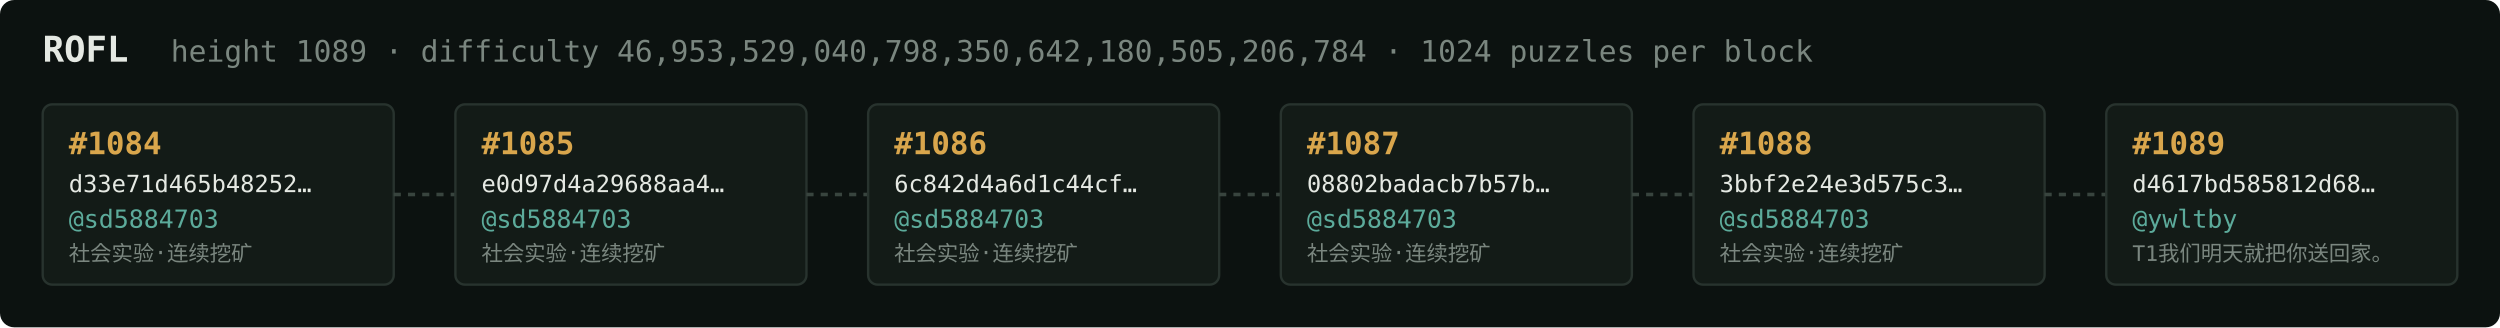
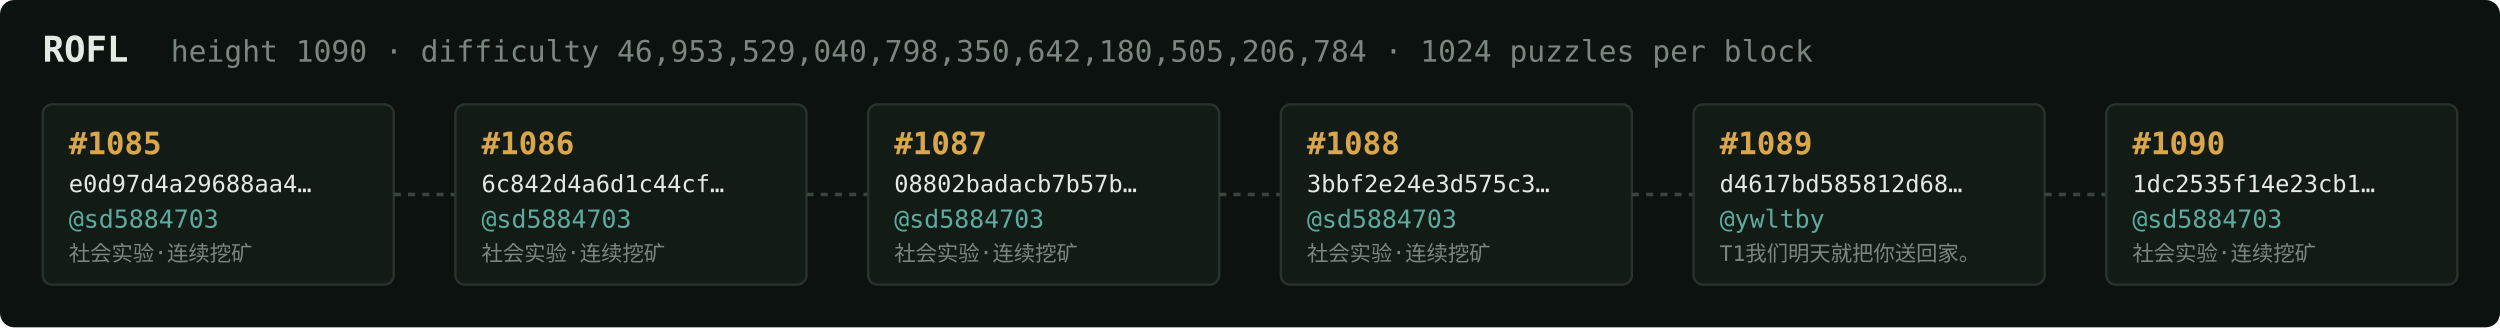
<svg xmlns="http://www.w3.org/2000/svg" width="1054" height="138" viewBox="0 0 1054 138" font-family="ui-monospace,SFMono-Regular,Menlo,monospace">
  <rect fill="#0c1210" width="1054" height="138" rx="6" />
  <text x="18" y="26" fill="#e5e9e3" font-size="15" font-weight="700">ROFL</text>
-   <text x="72" y="26" fill="#7a867f" font-size="12.5">height 1089 · difficulty 46,953,529,040,798,350,642,180,505,206,784 · 1024 puzzles per block</text>
+   <text x="72" y="26" fill="#7a867f" font-size="12.5">height 1090 · difficulty 46,953,529,040,798,350,642,180,505,206,784 · 1024 puzzles per block</text>
  <rect x="18" y="44" width="148" height="76" rx="4" fill="#131b17" stroke="#28332e" stroke-width="1" />
-   <text x="29" y="65" fill="#d9a64c" font-size="13" font-weight="700">#1084</text>
-   <text x="29" y="81" fill="#e5e9e3" font-size="10">d33e71d465b48252…</text>
+   <text x="29" y="65" fill="#d9a64c" font-size="13" font-weight="700">#1085</text>
+   <text x="29" y="81" fill="#e5e9e3" font-size="10">e0d97d4a29688aa4…</text>
  <text x="29" y="96" fill="#5cab9b" font-size="10.5">@sd5884703</text>
  <text x="29" y="110" fill="#7a867f" font-size="9">社会实验·连续挖矿</text>
  <line x1="166" y1="82.0" x2="192" y2="82.0" stroke="#38443e" stroke-width="1.5" stroke-dasharray="3 3" />
  <rect x="192" y="44" width="148" height="76" rx="4" fill="#131b17" stroke="#28332e" stroke-width="1" />
-   <text x="203" y="65" fill="#d9a64c" font-size="13" font-weight="700">#1085</text>
-   <text x="203" y="81" fill="#e5e9e3" font-size="10">e0d97d4a29688aa4…</text>
+   <text x="203" y="65" fill="#d9a64c" font-size="13" font-weight="700">#1086</text>
+   <text x="203" y="81" fill="#e5e9e3" font-size="10">6c842d4a6d1c44cf…</text>
  <text x="203" y="96" fill="#5cab9b" font-size="10.5">@sd5884703</text>
  <text x="203" y="110" fill="#7a867f" font-size="9">社会实验·连续挖矿</text>
  <line x1="340" y1="82.0" x2="366" y2="82.0" stroke="#38443e" stroke-width="1.5" stroke-dasharray="3 3" />
  <rect x="366" y="44" width="148" height="76" rx="4" fill="#131b17" stroke="#28332e" stroke-width="1" />
-   <text x="377" y="65" fill="#d9a64c" font-size="13" font-weight="700">#1086</text>
-   <text x="377" y="81" fill="#e5e9e3" font-size="10">6c842d4a6d1c44cf…</text>
+   <text x="377" y="65" fill="#d9a64c" font-size="13" font-weight="700">#1087</text>
+   <text x="377" y="81" fill="#e5e9e3" font-size="10">08802badacb7b57b…</text>
  <text x="377" y="96" fill="#5cab9b" font-size="10.5">@sd5884703</text>
  <text x="377" y="110" fill="#7a867f" font-size="9">社会实验·连续挖矿</text>
  <line x1="514" y1="82.0" x2="540" y2="82.0" stroke="#38443e" stroke-width="1.5" stroke-dasharray="3 3" />
  <rect x="540" y="44" width="148" height="76" rx="4" fill="#131b17" stroke="#28332e" stroke-width="1" />
-   <text x="551" y="65" fill="#d9a64c" font-size="13" font-weight="700">#1087</text>
-   <text x="551" y="81" fill="#e5e9e3" font-size="10">08802badacb7b57b…</text>
+   <text x="551" y="65" fill="#d9a64c" font-size="13" font-weight="700">#1088</text>
+   <text x="551" y="81" fill="#e5e9e3" font-size="10">3bbf2e24e3d575c3…</text>
  <text x="551" y="96" fill="#5cab9b" font-size="10.5">@sd5884703</text>
  <text x="551" y="110" fill="#7a867f" font-size="9">社会实验·连续挖矿</text>
  <line x1="688" y1="82.0" x2="714" y2="82.0" stroke="#38443e" stroke-width="1.5" stroke-dasharray="3 3" />
  <rect x="714" y="44" width="148" height="76" rx="4" fill="#131b17" stroke="#28332e" stroke-width="1" />
-   <text x="725" y="65" fill="#d9a64c" font-size="13" font-weight="700">#1088</text>
-   <text x="725" y="81" fill="#e5e9e3" font-size="10">3bbf2e24e3d575c3…</text>
-   <text x="725" y="96" fill="#5cab9b" font-size="10.5">@sd5884703</text>
-   <text x="725" y="110" fill="#7a867f" font-size="9">社会实验·连续挖矿</text>
+   <text x="725" y="65" fill="#d9a64c" font-size="13" font-weight="700">#1089</text>
+   <text x="725" y="81" fill="#e5e9e3" font-size="10">d4617bd585812d68…</text>
+   <text x="725" y="96" fill="#5cab9b" font-size="10.5">@ywltby</text>
+   <text x="725" y="110" fill="#7a867f" font-size="9">T1我们明天就把你送回家。</text>
  <line x1="862" y1="82.0" x2="888" y2="82.0" stroke="#38443e" stroke-width="1.5" stroke-dasharray="3 3" />
  <rect x="888" y="44" width="148" height="76" rx="4" fill="#131b17" stroke="#28332e" stroke-width="1" />
-   <text x="899" y="65" fill="#d9a64c" font-size="13" font-weight="700">#1089</text>
-   <text x="899" y="81" fill="#e5e9e3" font-size="10">d4617bd585812d68…</text>
-   <text x="899" y="96" fill="#5cab9b" font-size="10.5">@ywltby</text>
-   <text x="899" y="110" fill="#7a867f" font-size="9">T1我们明天就把你送回家。</text>
+   <text x="899" y="65" fill="#d9a64c" font-size="13" font-weight="700">#1090</text>
+   <text x="899" y="81" fill="#e5e9e3" font-size="10">1dc2535f14e23cb1…</text>
+   <text x="899" y="96" fill="#5cab9b" font-size="10.5">@sd5884703</text>
+   <text x="899" y="110" fill="#7a867f" font-size="9">社会实验·连续挖矿</text>
</svg>
